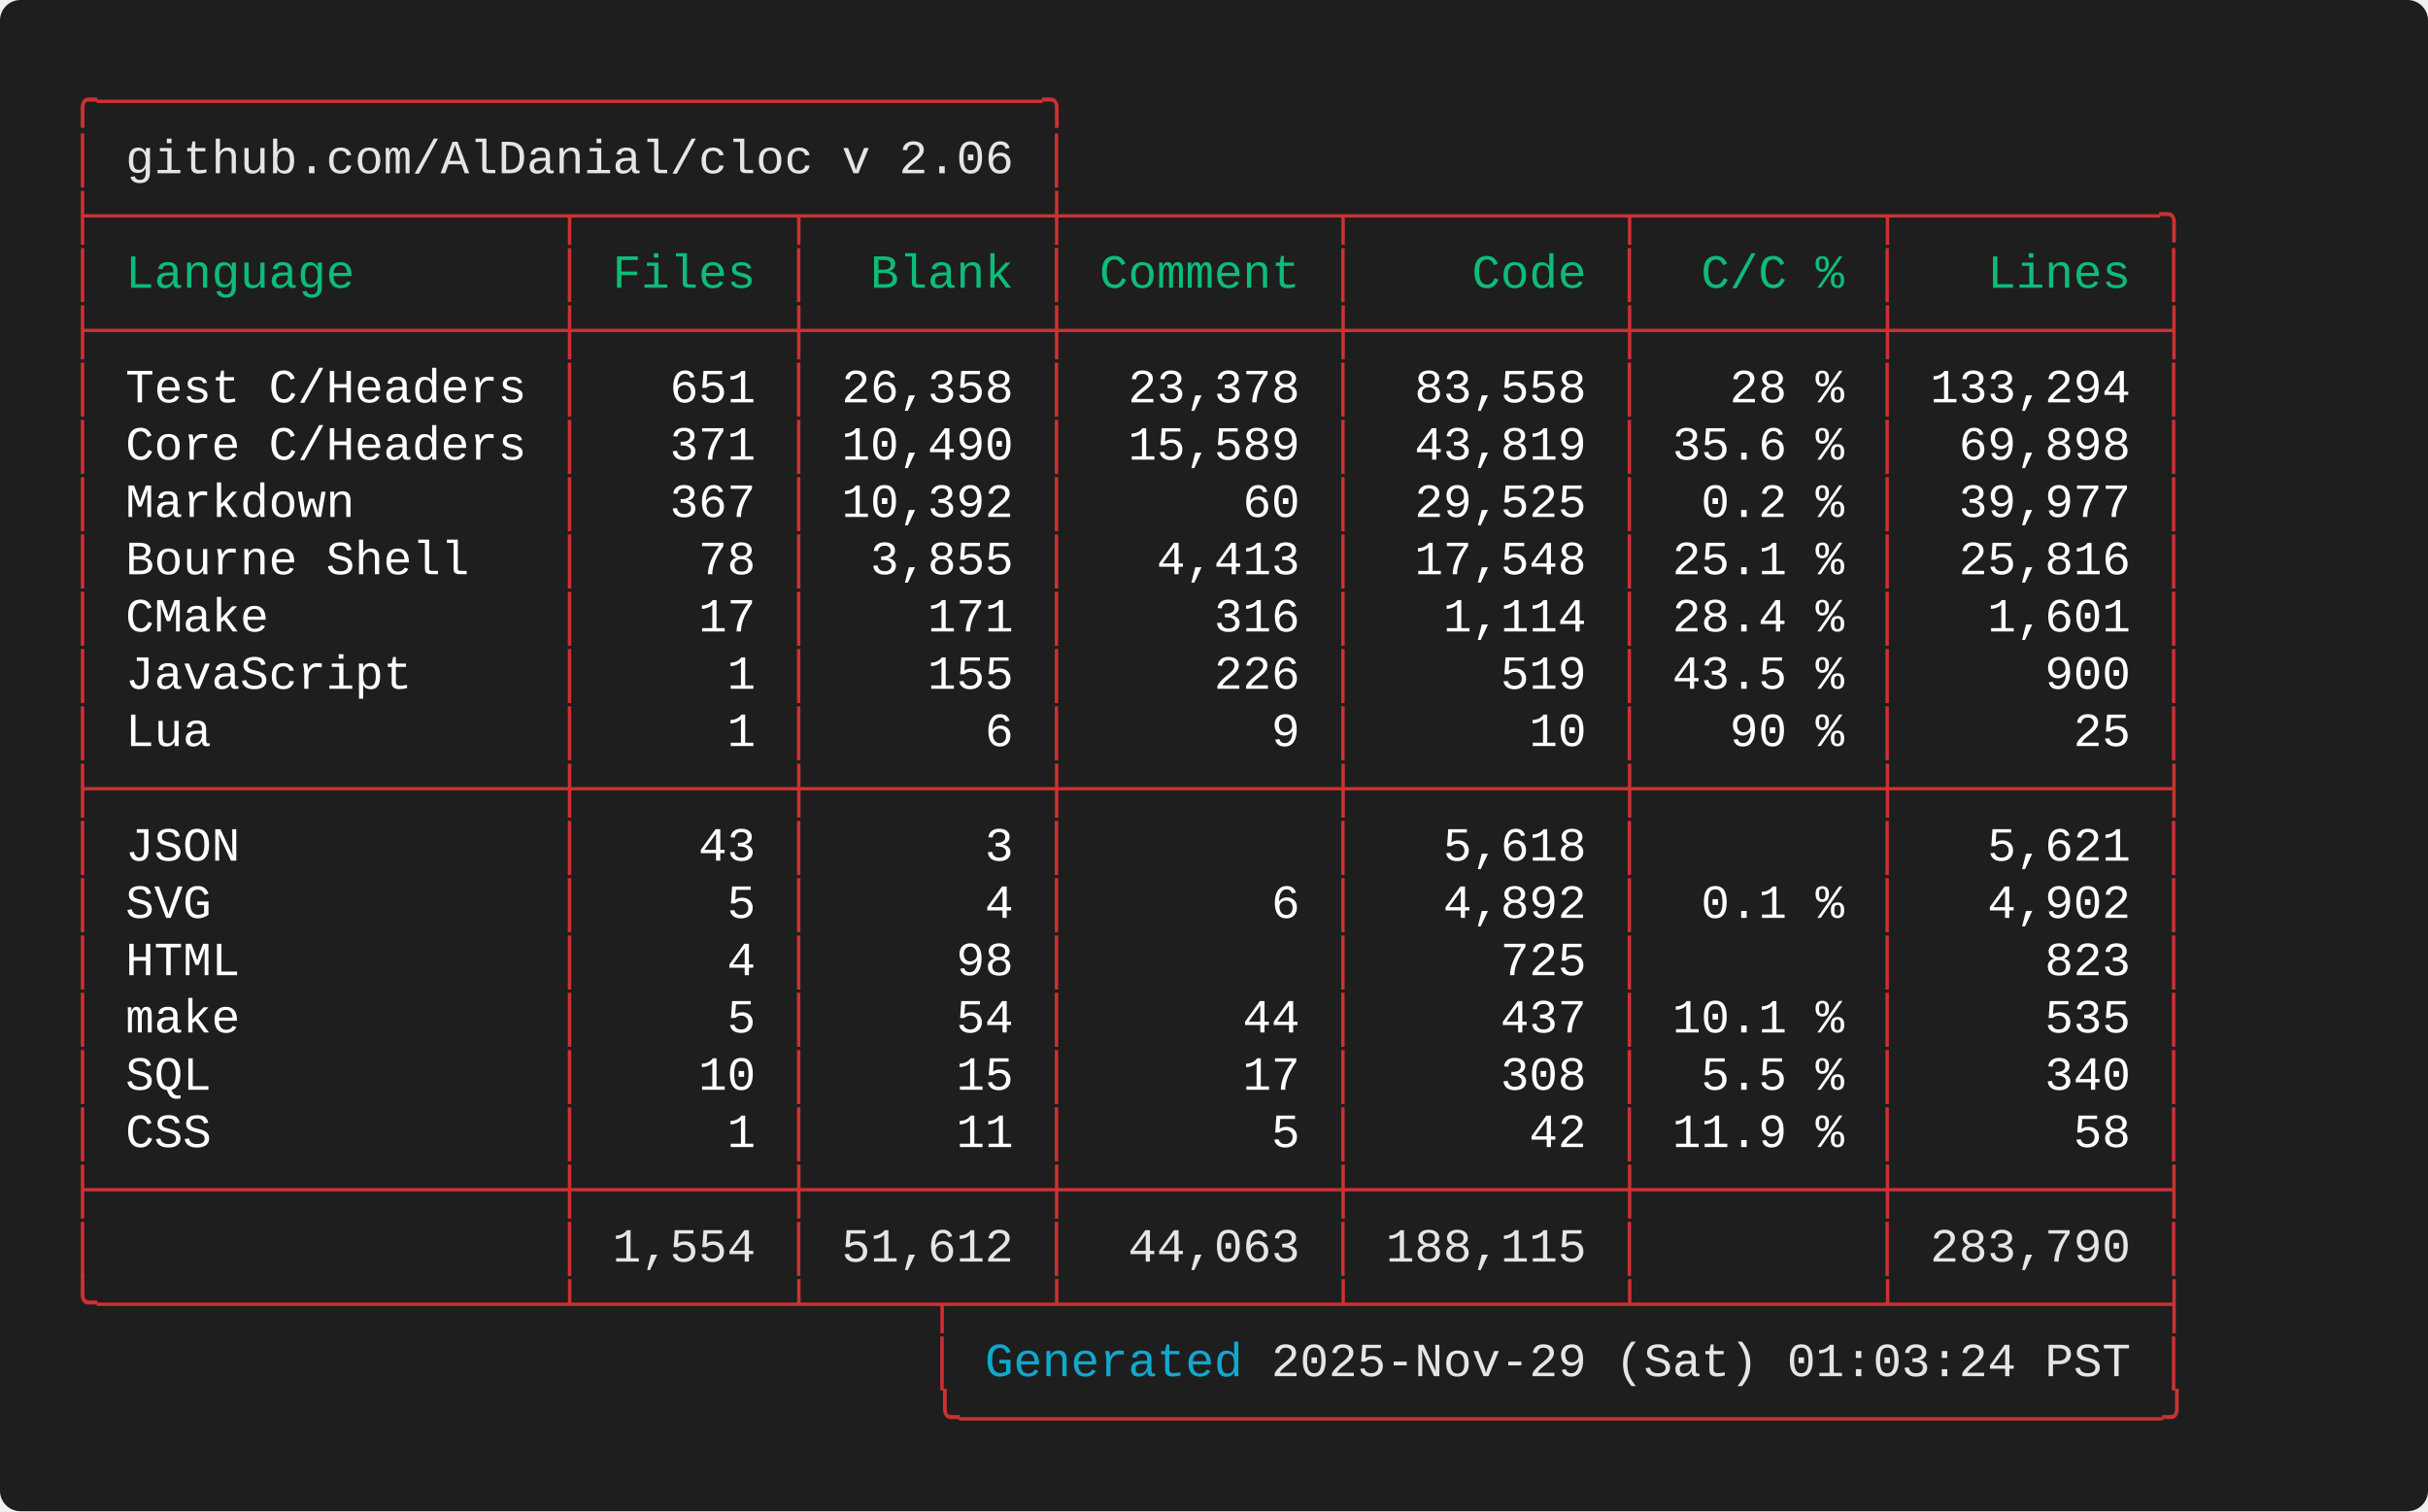
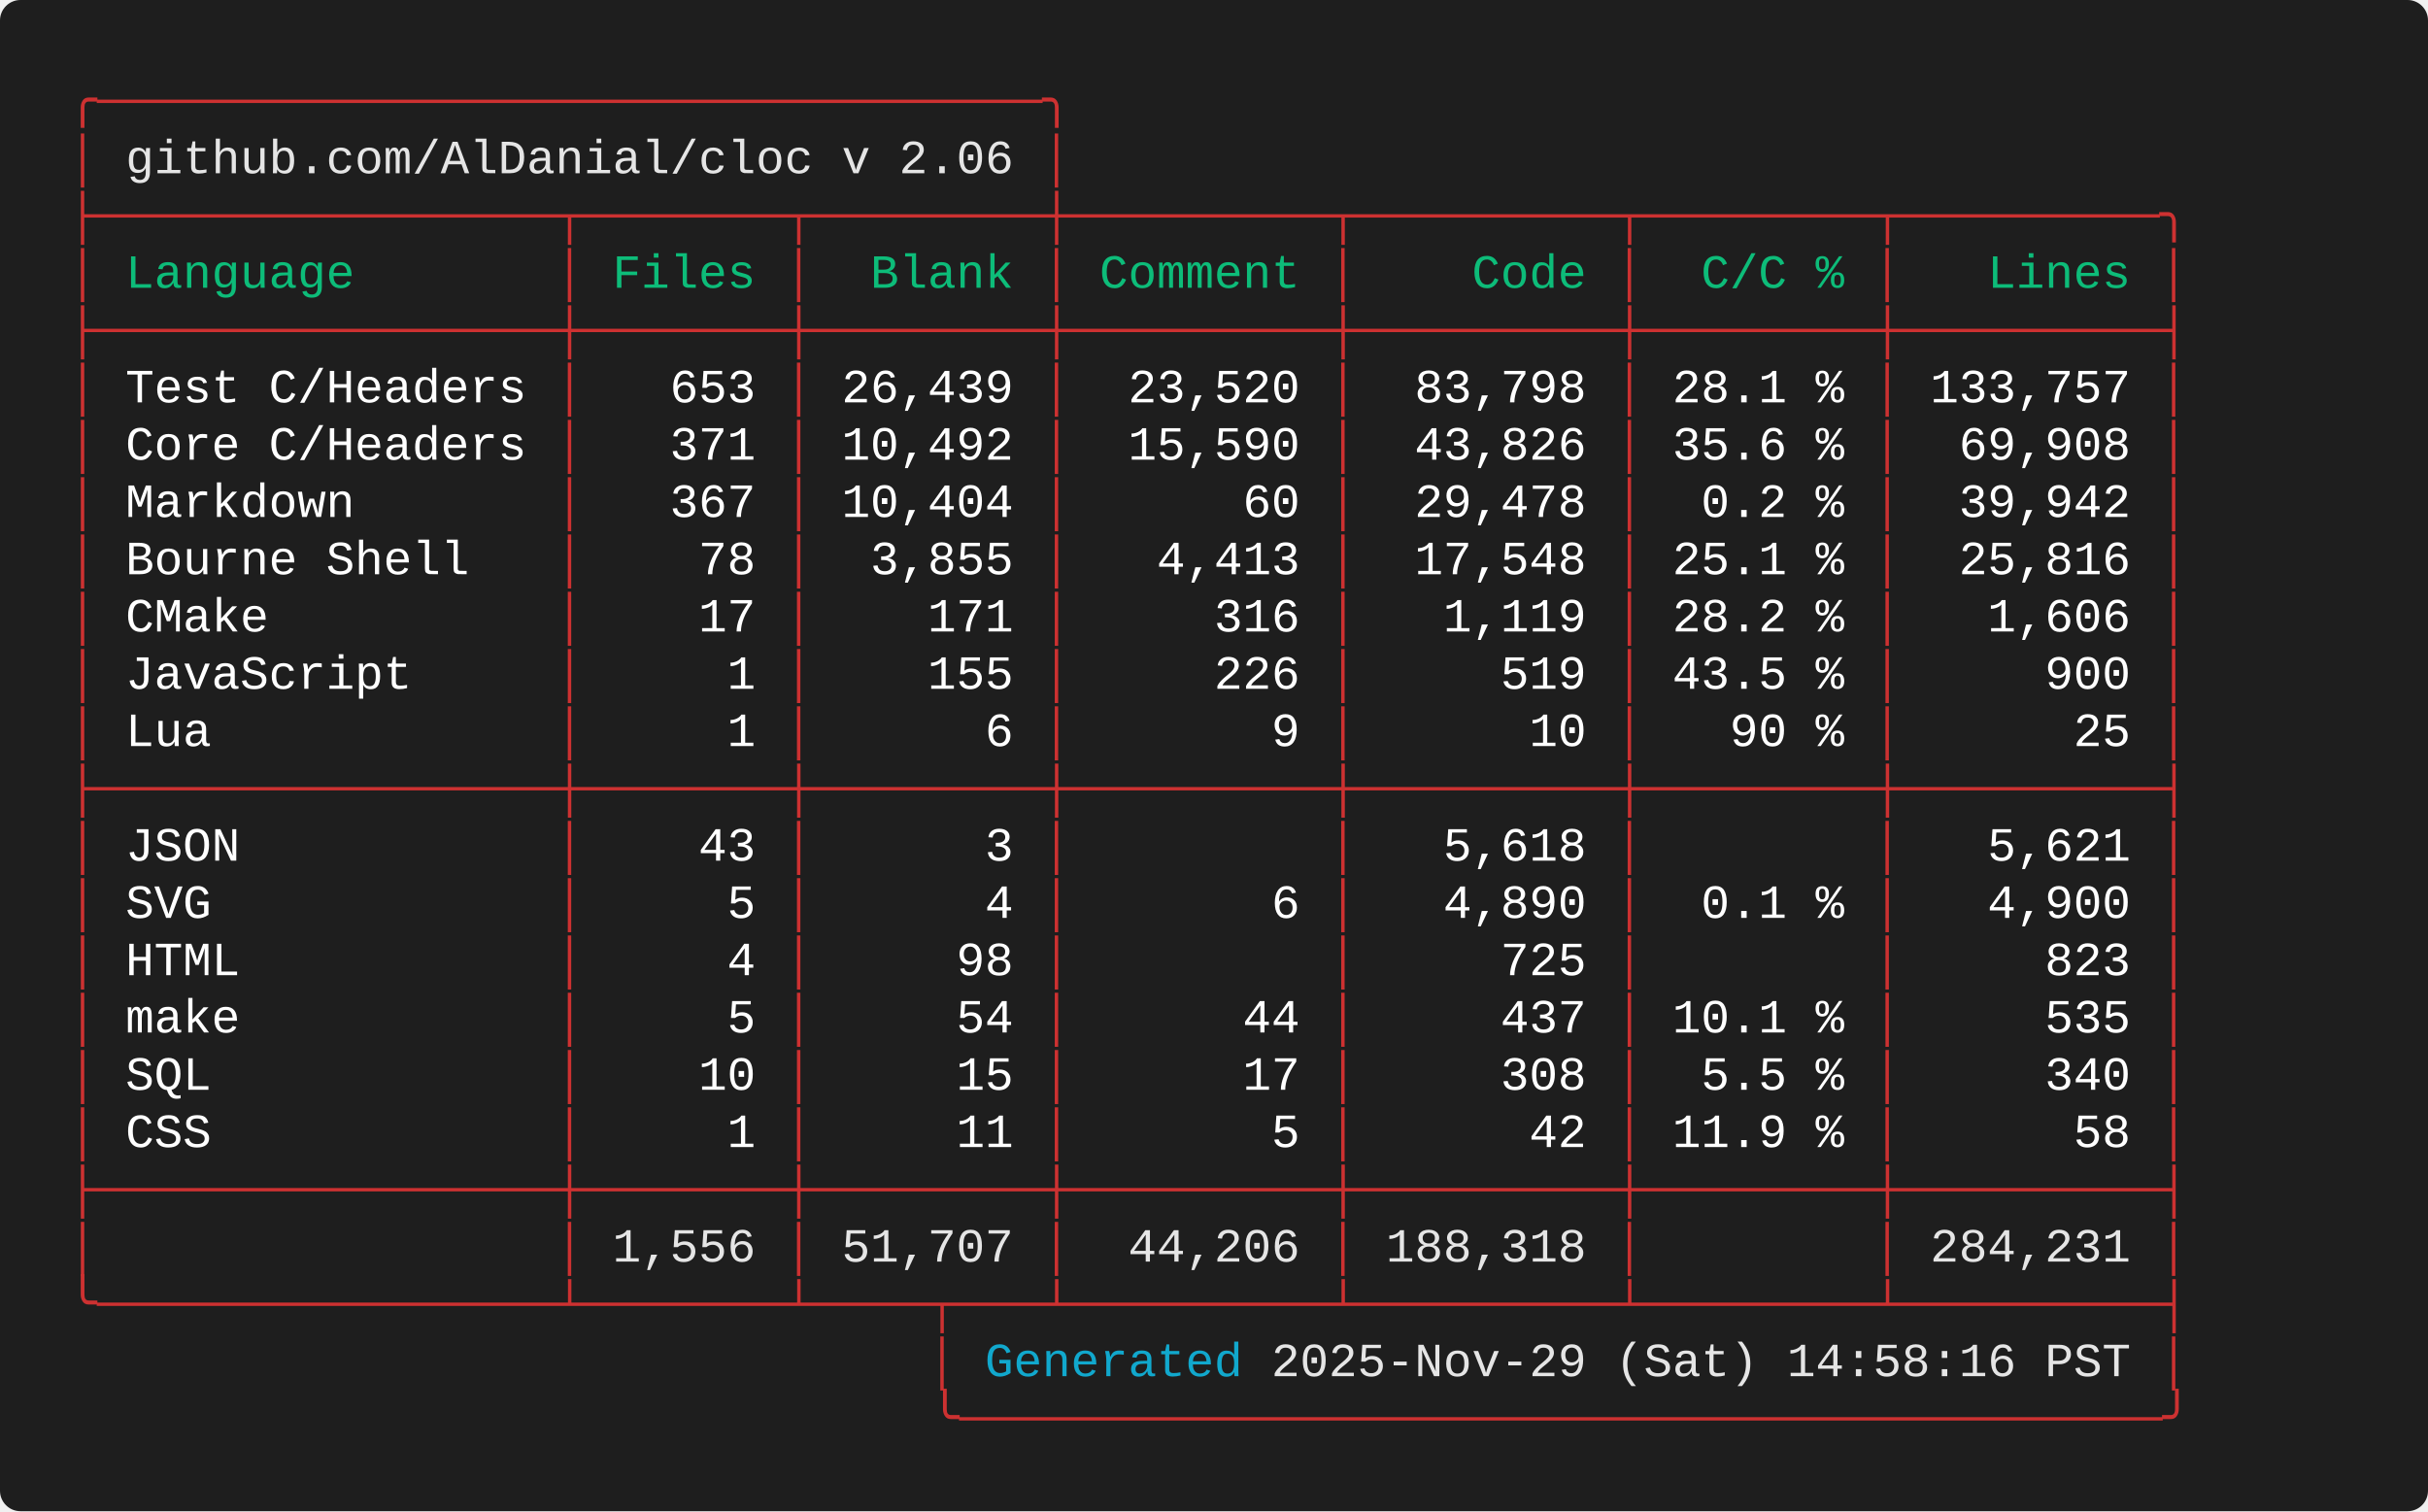
<svg xmlns="http://www.w3.org/2000/svg" width="712.00" height="443.20" viewBox="0 0 712.00 443.20">
  <defs>
    <style type="text/css">.terminal-text { font-family: 'Consolas', 'Consolas', 'Monaco', 'Courier New', monospace; }</style>
  </defs>
  <rect width="100%" height="100%" fill="#1e1e1e" rx="6" />
  <text x="20.00" y="34.00" font-size="14" class="terminal-text" xml:space="preserve" textLength="294.00" lengthAdjust="spacingAndGlyphs" fill="#cd3131">╭─────────────────────────────────╮</text>
  <text x="20.00" y="50.80" font-size="14" class="terminal-text" xml:space="preserve" textLength="16.80" lengthAdjust="spacingAndGlyphs" fill="#cd3131">│ </text>
  <text x="36.80" y="50.80" font-size="14" class="terminal-text" xml:space="preserve" textLength="260.40" lengthAdjust="spacingAndGlyphs" fill="#e5e5e5">github.com/AlDanial/cloc v 2.06</text>
  <text x="297.20" y="50.80" font-size="14" class="terminal-text" xml:space="preserve" textLength="8.40" lengthAdjust="spacingAndGlyphs" fill="#ffffff"> </text>
  <text x="305.60" y="50.80" font-size="14" class="terminal-text" xml:space="preserve" textLength="8.40" lengthAdjust="spacingAndGlyphs" fill="#cd3131">│</text>
  <text x="20.00" y="67.60" font-size="14" class="terminal-text" xml:space="preserve" textLength="621.60" lengthAdjust="spacingAndGlyphs" fill="#cd3131">├────────────────┬───────┬────────┼─────────┬─────────┬────────┬─────────╮</text>
  <text x="20.00" y="84.40" font-size="14" class="terminal-text" xml:space="preserve" textLength="8.40" lengthAdjust="spacingAndGlyphs" fill="#cd3131">│</text>
  <text x="28.40" y="84.40" font-size="14" class="terminal-text" xml:space="preserve" textLength="134.40" lengthAdjust="spacingAndGlyphs" fill="#0dbc79"> Language       </text>
  <text x="162.80" y="84.40" font-size="14" class="terminal-text" xml:space="preserve" textLength="8.40" lengthAdjust="spacingAndGlyphs" fill="#cd3131">│</text>
  <text x="171.20" y="84.40" font-size="14" class="terminal-text" xml:space="preserve" textLength="58.80" lengthAdjust="spacingAndGlyphs" fill="#0dbc79"> Files </text>
  <text x="230.00" y="84.40" font-size="14" class="terminal-text" xml:space="preserve" textLength="8.40" lengthAdjust="spacingAndGlyphs" fill="#cd3131">│</text>
  <text x="238.40" y="84.40" font-size="14" class="terminal-text" xml:space="preserve" textLength="67.20" lengthAdjust="spacingAndGlyphs" fill="#0dbc79">  Blank </text>
  <text x="305.60" y="84.40" font-size="14" class="terminal-text" xml:space="preserve" textLength="8.40" lengthAdjust="spacingAndGlyphs" fill="#cd3131">│</text>
  <text x="314.00" y="84.40" font-size="14" class="terminal-text" xml:space="preserve" textLength="75.60" lengthAdjust="spacingAndGlyphs" fill="#0dbc79"> Comment </text>
  <text x="389.60" y="84.40" font-size="14" class="terminal-text" xml:space="preserve" textLength="8.40" lengthAdjust="spacingAndGlyphs" fill="#cd3131">│</text>
  <text x="398.00" y="84.40" font-size="14" class="terminal-text" xml:space="preserve" textLength="75.60" lengthAdjust="spacingAndGlyphs" fill="#0dbc79">    Code </text>
  <text x="473.60" y="84.40" font-size="14" class="terminal-text" xml:space="preserve" textLength="8.40" lengthAdjust="spacingAndGlyphs" fill="#cd3131">│</text>
  <text x="482.00" y="84.40" font-size="14" class="terminal-text" xml:space="preserve" textLength="67.20" lengthAdjust="spacingAndGlyphs" fill="#0dbc79">  C/C % </text>
  <text x="549.20" y="84.40" font-size="14" class="terminal-text" xml:space="preserve" textLength="8.40" lengthAdjust="spacingAndGlyphs" fill="#cd3131">│</text>
  <text x="557.60" y="84.40" font-size="14" class="terminal-text" xml:space="preserve" textLength="75.60" lengthAdjust="spacingAndGlyphs" fill="#0dbc79">   Lines </text>
  <text x="633.20" y="84.40" font-size="14" class="terminal-text" xml:space="preserve" textLength="8.40" lengthAdjust="spacingAndGlyphs" fill="#cd3131">│</text>
  <text x="20.00" y="101.20" font-size="14" class="terminal-text" xml:space="preserve" textLength="621.60" lengthAdjust="spacingAndGlyphs" fill="#cd3131">├────────────────┼───────┼────────┼─────────┼─────────┼────────┼─────────┤</text>
  <text x="20.00" y="118.00" font-size="14" class="terminal-text" xml:space="preserve" textLength="8.40" lengthAdjust="spacingAndGlyphs" fill="#cd3131">│</text>
  <text x="28.40" y="118.00" font-size="14" class="terminal-text" xml:space="preserve" textLength="134.40" lengthAdjust="spacingAndGlyphs" fill="#ffffff"> Test C/Headers </text>
  <text x="162.80" y="118.00" font-size="14" class="terminal-text" xml:space="preserve" textLength="8.40" lengthAdjust="spacingAndGlyphs" fill="#cd3131">│</text>
-   <text x="171.20" y="118.00" font-size="14" class="terminal-text" xml:space="preserve" textLength="58.80" lengthAdjust="spacingAndGlyphs" fill="#ffffff">   651 </text>
+   <text x="171.20" y="118.00" font-size="14" class="terminal-text" xml:space="preserve" textLength="58.80" lengthAdjust="spacingAndGlyphs" fill="#ffffff">   653 </text>
  <text x="230.00" y="118.00" font-size="14" class="terminal-text" xml:space="preserve" textLength="8.40" lengthAdjust="spacingAndGlyphs" fill="#cd3131">│</text>
-   <text x="238.40" y="118.00" font-size="14" class="terminal-text" xml:space="preserve" textLength="67.20" lengthAdjust="spacingAndGlyphs" fill="#ffffff"> 26,358 </text>
+   <text x="238.40" y="118.00" font-size="14" class="terminal-text" xml:space="preserve" textLength="67.20" lengthAdjust="spacingAndGlyphs" fill="#ffffff"> 26,439 </text>
  <text x="305.60" y="118.00" font-size="14" class="terminal-text" xml:space="preserve" textLength="8.40" lengthAdjust="spacingAndGlyphs" fill="#cd3131">│</text>
-   <text x="314.00" y="118.00" font-size="14" class="terminal-text" xml:space="preserve" textLength="75.60" lengthAdjust="spacingAndGlyphs" fill="#ffffff">  23,378 </text>
+   <text x="314.00" y="118.00" font-size="14" class="terminal-text" xml:space="preserve" textLength="75.60" lengthAdjust="spacingAndGlyphs" fill="#ffffff">  23,520 </text>
  <text x="389.60" y="118.00" font-size="14" class="terminal-text" xml:space="preserve" textLength="8.40" lengthAdjust="spacingAndGlyphs" fill="#cd3131">│</text>
-   <text x="398.00" y="118.00" font-size="14" class="terminal-text" xml:space="preserve" textLength="75.60" lengthAdjust="spacingAndGlyphs" fill="#ffffff">  83,558 </text>
+   <text x="398.00" y="118.00" font-size="14" class="terminal-text" xml:space="preserve" textLength="75.60" lengthAdjust="spacingAndGlyphs" fill="#ffffff">  83,798 </text>
  <text x="473.60" y="118.00" font-size="14" class="terminal-text" xml:space="preserve" textLength="8.40" lengthAdjust="spacingAndGlyphs" fill="#cd3131">│</text>
-   <text x="482.00" y="118.00" font-size="14" class="terminal-text" xml:space="preserve" textLength="67.20" lengthAdjust="spacingAndGlyphs" fill="#ffffff">   28 % </text>
+   <text x="482.00" y="118.00" font-size="14" class="terminal-text" xml:space="preserve" textLength="67.20" lengthAdjust="spacingAndGlyphs" fill="#ffffff"> 28.1 % </text>
  <text x="549.20" y="118.00" font-size="14" class="terminal-text" xml:space="preserve" textLength="8.40" lengthAdjust="spacingAndGlyphs" fill="#cd3131">│</text>
-   <text x="557.60" y="118.00" font-size="14" class="terminal-text" xml:space="preserve" textLength="75.60" lengthAdjust="spacingAndGlyphs" fill="#ffffff"> 133,294 </text>
+   <text x="557.60" y="118.00" font-size="14" class="terminal-text" xml:space="preserve" textLength="75.60" lengthAdjust="spacingAndGlyphs" fill="#ffffff"> 133,757 </text>
  <text x="633.20" y="118.00" font-size="14" class="terminal-text" xml:space="preserve" textLength="8.40" lengthAdjust="spacingAndGlyphs" fill="#cd3131">│</text>
  <text x="20.00" y="134.80" font-size="14" class="terminal-text" xml:space="preserve" textLength="8.40" lengthAdjust="spacingAndGlyphs" fill="#cd3131">│</text>
  <text x="28.40" y="134.80" font-size="14" class="terminal-text" xml:space="preserve" textLength="134.40" lengthAdjust="spacingAndGlyphs" fill="#ffffff"> Core C/Headers </text>
  <text x="162.80" y="134.80" font-size="14" class="terminal-text" xml:space="preserve" textLength="8.40" lengthAdjust="spacingAndGlyphs" fill="#cd3131">│</text>
  <text x="171.20" y="134.80" font-size="14" class="terminal-text" xml:space="preserve" textLength="58.80" lengthAdjust="spacingAndGlyphs" fill="#ffffff">   371 </text>
  <text x="230.00" y="134.80" font-size="14" class="terminal-text" xml:space="preserve" textLength="8.40" lengthAdjust="spacingAndGlyphs" fill="#cd3131">│</text>
-   <text x="238.40" y="134.80" font-size="14" class="terminal-text" xml:space="preserve" textLength="67.20" lengthAdjust="spacingAndGlyphs" fill="#ffffff"> 10,490 </text>
+   <text x="238.40" y="134.80" font-size="14" class="terminal-text" xml:space="preserve" textLength="67.20" lengthAdjust="spacingAndGlyphs" fill="#ffffff"> 10,492 </text>
  <text x="305.60" y="134.80" font-size="14" class="terminal-text" xml:space="preserve" textLength="8.40" lengthAdjust="spacingAndGlyphs" fill="#cd3131">│</text>
-   <text x="314.00" y="134.80" font-size="14" class="terminal-text" xml:space="preserve" textLength="75.60" lengthAdjust="spacingAndGlyphs" fill="#ffffff">  15,589 </text>
+   <text x="314.00" y="134.80" font-size="14" class="terminal-text" xml:space="preserve" textLength="75.60" lengthAdjust="spacingAndGlyphs" fill="#ffffff">  15,590 </text>
  <text x="389.60" y="134.80" font-size="14" class="terminal-text" xml:space="preserve" textLength="8.40" lengthAdjust="spacingAndGlyphs" fill="#cd3131">│</text>
-   <text x="398.00" y="134.80" font-size="14" class="terminal-text" xml:space="preserve" textLength="75.60" lengthAdjust="spacingAndGlyphs" fill="#ffffff">  43,819 </text>
+   <text x="398.00" y="134.80" font-size="14" class="terminal-text" xml:space="preserve" textLength="75.60" lengthAdjust="spacingAndGlyphs" fill="#ffffff">  43,826 </text>
  <text x="473.60" y="134.80" font-size="14" class="terminal-text" xml:space="preserve" textLength="8.40" lengthAdjust="spacingAndGlyphs" fill="#cd3131">│</text>
  <text x="482.00" y="134.80" font-size="14" class="terminal-text" xml:space="preserve" textLength="67.20" lengthAdjust="spacingAndGlyphs" fill="#ffffff"> 35.6 % </text>
  <text x="549.20" y="134.80" font-size="14" class="terminal-text" xml:space="preserve" textLength="8.40" lengthAdjust="spacingAndGlyphs" fill="#cd3131">│</text>
-   <text x="557.60" y="134.80" font-size="14" class="terminal-text" xml:space="preserve" textLength="75.60" lengthAdjust="spacingAndGlyphs" fill="#ffffff">  69,898 </text>
+   <text x="557.60" y="134.80" font-size="14" class="terminal-text" xml:space="preserve" textLength="75.60" lengthAdjust="spacingAndGlyphs" fill="#ffffff">  69,908 </text>
  <text x="633.20" y="134.80" font-size="14" class="terminal-text" xml:space="preserve" textLength="8.40" lengthAdjust="spacingAndGlyphs" fill="#cd3131">│</text>
  <text x="20.00" y="151.60" font-size="14" class="terminal-text" xml:space="preserve" textLength="8.40" lengthAdjust="spacingAndGlyphs" fill="#cd3131">│</text>
  <text x="28.40" y="151.60" font-size="14" class="terminal-text" xml:space="preserve" textLength="134.40" lengthAdjust="spacingAndGlyphs" fill="#ffffff"> Markdown       </text>
  <text x="162.80" y="151.60" font-size="14" class="terminal-text" xml:space="preserve" textLength="8.40" lengthAdjust="spacingAndGlyphs" fill="#cd3131">│</text>
  <text x="171.20" y="151.60" font-size="14" class="terminal-text" xml:space="preserve" textLength="58.80" lengthAdjust="spacingAndGlyphs" fill="#ffffff">   367 </text>
  <text x="230.00" y="151.60" font-size="14" class="terminal-text" xml:space="preserve" textLength="8.40" lengthAdjust="spacingAndGlyphs" fill="#cd3131">│</text>
-   <text x="238.40" y="151.60" font-size="14" class="terminal-text" xml:space="preserve" textLength="67.20" lengthAdjust="spacingAndGlyphs" fill="#ffffff"> 10,392 </text>
+   <text x="238.40" y="151.60" font-size="14" class="terminal-text" xml:space="preserve" textLength="67.20" lengthAdjust="spacingAndGlyphs" fill="#ffffff"> 10,404 </text>
  <text x="305.60" y="151.60" font-size="14" class="terminal-text" xml:space="preserve" textLength="8.40" lengthAdjust="spacingAndGlyphs" fill="#cd3131">│</text>
  <text x="314.00" y="151.60" font-size="14" class="terminal-text" xml:space="preserve" textLength="75.60" lengthAdjust="spacingAndGlyphs" fill="#ffffff">      60 </text>
  <text x="389.60" y="151.60" font-size="14" class="terminal-text" xml:space="preserve" textLength="8.40" lengthAdjust="spacingAndGlyphs" fill="#cd3131">│</text>
-   <text x="398.00" y="151.60" font-size="14" class="terminal-text" xml:space="preserve" textLength="75.60" lengthAdjust="spacingAndGlyphs" fill="#ffffff">  29,525 </text>
+   <text x="398.00" y="151.60" font-size="14" class="terminal-text" xml:space="preserve" textLength="75.60" lengthAdjust="spacingAndGlyphs" fill="#ffffff">  29,478 </text>
  <text x="473.60" y="151.60" font-size="14" class="terminal-text" xml:space="preserve" textLength="8.40" lengthAdjust="spacingAndGlyphs" fill="#cd3131">│</text>
  <text x="482.00" y="151.60" font-size="14" class="terminal-text" xml:space="preserve" textLength="67.20" lengthAdjust="spacingAndGlyphs" fill="#ffffff">  0.2 % </text>
  <text x="549.20" y="151.60" font-size="14" class="terminal-text" xml:space="preserve" textLength="8.40" lengthAdjust="spacingAndGlyphs" fill="#cd3131">│</text>
-   <text x="557.60" y="151.60" font-size="14" class="terminal-text" xml:space="preserve" textLength="75.60" lengthAdjust="spacingAndGlyphs" fill="#ffffff">  39,977 </text>
+   <text x="557.60" y="151.60" font-size="14" class="terminal-text" xml:space="preserve" textLength="75.60" lengthAdjust="spacingAndGlyphs" fill="#ffffff">  39,942 </text>
  <text x="633.20" y="151.60" font-size="14" class="terminal-text" xml:space="preserve" textLength="8.40" lengthAdjust="spacingAndGlyphs" fill="#cd3131">│</text>
  <text x="20.00" y="168.40" font-size="14" class="terminal-text" xml:space="preserve" textLength="8.40" lengthAdjust="spacingAndGlyphs" fill="#cd3131">│</text>
  <text x="28.40" y="168.40" font-size="14" class="terminal-text" xml:space="preserve" textLength="134.40" lengthAdjust="spacingAndGlyphs" fill="#ffffff"> Bourne Shell   </text>
  <text x="162.80" y="168.40" font-size="14" class="terminal-text" xml:space="preserve" textLength="8.40" lengthAdjust="spacingAndGlyphs" fill="#cd3131">│</text>
  <text x="171.20" y="168.40" font-size="14" class="terminal-text" xml:space="preserve" textLength="58.80" lengthAdjust="spacingAndGlyphs" fill="#ffffff">    78 </text>
  <text x="230.00" y="168.40" font-size="14" class="terminal-text" xml:space="preserve" textLength="8.40" lengthAdjust="spacingAndGlyphs" fill="#cd3131">│</text>
  <text x="238.40" y="168.40" font-size="14" class="terminal-text" xml:space="preserve" textLength="67.20" lengthAdjust="spacingAndGlyphs" fill="#ffffff">  3,855 </text>
  <text x="305.60" y="168.40" font-size="14" class="terminal-text" xml:space="preserve" textLength="8.40" lengthAdjust="spacingAndGlyphs" fill="#cd3131">│</text>
  <text x="314.00" y="168.40" font-size="14" class="terminal-text" xml:space="preserve" textLength="75.60" lengthAdjust="spacingAndGlyphs" fill="#ffffff">   4,413 </text>
  <text x="389.60" y="168.40" font-size="14" class="terminal-text" xml:space="preserve" textLength="8.40" lengthAdjust="spacingAndGlyphs" fill="#cd3131">│</text>
  <text x="398.00" y="168.40" font-size="14" class="terminal-text" xml:space="preserve" textLength="75.60" lengthAdjust="spacingAndGlyphs" fill="#ffffff">  17,548 </text>
  <text x="473.60" y="168.40" font-size="14" class="terminal-text" xml:space="preserve" textLength="8.40" lengthAdjust="spacingAndGlyphs" fill="#cd3131">│</text>
  <text x="482.00" y="168.40" font-size="14" class="terminal-text" xml:space="preserve" textLength="67.20" lengthAdjust="spacingAndGlyphs" fill="#ffffff"> 25.1 % </text>
  <text x="549.20" y="168.40" font-size="14" class="terminal-text" xml:space="preserve" textLength="8.40" lengthAdjust="spacingAndGlyphs" fill="#cd3131">│</text>
  <text x="557.60" y="168.40" font-size="14" class="terminal-text" xml:space="preserve" textLength="75.60" lengthAdjust="spacingAndGlyphs" fill="#ffffff">  25,816 </text>
  <text x="633.20" y="168.40" font-size="14" class="terminal-text" xml:space="preserve" textLength="8.40" lengthAdjust="spacingAndGlyphs" fill="#cd3131">│</text>
  <text x="20.00" y="185.20" font-size="14" class="terminal-text" xml:space="preserve" textLength="8.40" lengthAdjust="spacingAndGlyphs" fill="#cd3131">│</text>
  <text x="28.40" y="185.20" font-size="14" class="terminal-text" xml:space="preserve" textLength="134.40" lengthAdjust="spacingAndGlyphs" fill="#ffffff"> CMake          </text>
  <text x="162.80" y="185.20" font-size="14" class="terminal-text" xml:space="preserve" textLength="8.40" lengthAdjust="spacingAndGlyphs" fill="#cd3131">│</text>
  <text x="171.20" y="185.20" font-size="14" class="terminal-text" xml:space="preserve" textLength="58.80" lengthAdjust="spacingAndGlyphs" fill="#ffffff">    17 </text>
  <text x="230.00" y="185.20" font-size="14" class="terminal-text" xml:space="preserve" textLength="8.40" lengthAdjust="spacingAndGlyphs" fill="#cd3131">│</text>
  <text x="238.40" y="185.20" font-size="14" class="terminal-text" xml:space="preserve" textLength="67.20" lengthAdjust="spacingAndGlyphs" fill="#ffffff">    171 </text>
  <text x="305.60" y="185.20" font-size="14" class="terminal-text" xml:space="preserve" textLength="8.40" lengthAdjust="spacingAndGlyphs" fill="#cd3131">│</text>
  <text x="314.00" y="185.20" font-size="14" class="terminal-text" xml:space="preserve" textLength="75.60" lengthAdjust="spacingAndGlyphs" fill="#ffffff">     316 </text>
  <text x="389.60" y="185.20" font-size="14" class="terminal-text" xml:space="preserve" textLength="8.40" lengthAdjust="spacingAndGlyphs" fill="#cd3131">│</text>
-   <text x="398.00" y="185.20" font-size="14" class="terminal-text" xml:space="preserve" textLength="75.60" lengthAdjust="spacingAndGlyphs" fill="#ffffff">   1,114 </text>
+   <text x="398.00" y="185.20" font-size="14" class="terminal-text" xml:space="preserve" textLength="75.60" lengthAdjust="spacingAndGlyphs" fill="#ffffff">   1,119 </text>
  <text x="473.60" y="185.20" font-size="14" class="terminal-text" xml:space="preserve" textLength="8.40" lengthAdjust="spacingAndGlyphs" fill="#cd3131">│</text>
-   <text x="482.00" y="185.20" font-size="14" class="terminal-text" xml:space="preserve" textLength="67.20" lengthAdjust="spacingAndGlyphs" fill="#ffffff"> 28.4 % </text>
+   <text x="482.00" y="185.20" font-size="14" class="terminal-text" xml:space="preserve" textLength="67.20" lengthAdjust="spacingAndGlyphs" fill="#ffffff"> 28.2 % </text>
  <text x="549.20" y="185.20" font-size="14" class="terminal-text" xml:space="preserve" textLength="8.40" lengthAdjust="spacingAndGlyphs" fill="#cd3131">│</text>
-   <text x="557.60" y="185.20" font-size="14" class="terminal-text" xml:space="preserve" textLength="75.60" lengthAdjust="spacingAndGlyphs" fill="#ffffff">   1,601 </text>
+   <text x="557.60" y="185.20" font-size="14" class="terminal-text" xml:space="preserve" textLength="75.60" lengthAdjust="spacingAndGlyphs" fill="#ffffff">   1,606 </text>
  <text x="633.20" y="185.20" font-size="14" class="terminal-text" xml:space="preserve" textLength="8.40" lengthAdjust="spacingAndGlyphs" fill="#cd3131">│</text>
  <text x="20.00" y="202.00" font-size="14" class="terminal-text" xml:space="preserve" textLength="8.40" lengthAdjust="spacingAndGlyphs" fill="#cd3131">│</text>
  <text x="28.40" y="202.00" font-size="14" class="terminal-text" xml:space="preserve" textLength="134.40" lengthAdjust="spacingAndGlyphs" fill="#ffffff"> JavaScript     </text>
  <text x="162.80" y="202.00" font-size="14" class="terminal-text" xml:space="preserve" textLength="8.40" lengthAdjust="spacingAndGlyphs" fill="#cd3131">│</text>
  <text x="171.20" y="202.00" font-size="14" class="terminal-text" xml:space="preserve" textLength="58.80" lengthAdjust="spacingAndGlyphs" fill="#ffffff">     1 </text>
  <text x="230.00" y="202.00" font-size="14" class="terminal-text" xml:space="preserve" textLength="8.40" lengthAdjust="spacingAndGlyphs" fill="#cd3131">│</text>
  <text x="238.40" y="202.00" font-size="14" class="terminal-text" xml:space="preserve" textLength="67.20" lengthAdjust="spacingAndGlyphs" fill="#ffffff">    155 </text>
  <text x="305.60" y="202.00" font-size="14" class="terminal-text" xml:space="preserve" textLength="8.40" lengthAdjust="spacingAndGlyphs" fill="#cd3131">│</text>
  <text x="314.00" y="202.00" font-size="14" class="terminal-text" xml:space="preserve" textLength="75.60" lengthAdjust="spacingAndGlyphs" fill="#ffffff">     226 </text>
  <text x="389.60" y="202.00" font-size="14" class="terminal-text" xml:space="preserve" textLength="8.40" lengthAdjust="spacingAndGlyphs" fill="#cd3131">│</text>
  <text x="398.00" y="202.00" font-size="14" class="terminal-text" xml:space="preserve" textLength="75.60" lengthAdjust="spacingAndGlyphs" fill="#ffffff">     519 </text>
  <text x="473.60" y="202.00" font-size="14" class="terminal-text" xml:space="preserve" textLength="8.40" lengthAdjust="spacingAndGlyphs" fill="#cd3131">│</text>
  <text x="482.00" y="202.00" font-size="14" class="terminal-text" xml:space="preserve" textLength="67.20" lengthAdjust="spacingAndGlyphs" fill="#ffffff"> 43.5 % </text>
  <text x="549.20" y="202.00" font-size="14" class="terminal-text" xml:space="preserve" textLength="8.40" lengthAdjust="spacingAndGlyphs" fill="#cd3131">│</text>
  <text x="557.60" y="202.00" font-size="14" class="terminal-text" xml:space="preserve" textLength="75.60" lengthAdjust="spacingAndGlyphs" fill="#ffffff">     900 </text>
  <text x="633.20" y="202.00" font-size="14" class="terminal-text" xml:space="preserve" textLength="8.40" lengthAdjust="spacingAndGlyphs" fill="#cd3131">│</text>
  <text x="20.00" y="218.80" font-size="14" class="terminal-text" xml:space="preserve" textLength="8.40" lengthAdjust="spacingAndGlyphs" fill="#cd3131">│</text>
  <text x="28.40" y="218.80" font-size="14" class="terminal-text" xml:space="preserve" textLength="134.40" lengthAdjust="spacingAndGlyphs" fill="#ffffff"> Lua            </text>
  <text x="162.80" y="218.80" font-size="14" class="terminal-text" xml:space="preserve" textLength="8.40" lengthAdjust="spacingAndGlyphs" fill="#cd3131">│</text>
  <text x="171.20" y="218.80" font-size="14" class="terminal-text" xml:space="preserve" textLength="58.80" lengthAdjust="spacingAndGlyphs" fill="#ffffff">     1 </text>
  <text x="230.00" y="218.80" font-size="14" class="terminal-text" xml:space="preserve" textLength="8.40" lengthAdjust="spacingAndGlyphs" fill="#cd3131">│</text>
  <text x="238.40" y="218.80" font-size="14" class="terminal-text" xml:space="preserve" textLength="67.20" lengthAdjust="spacingAndGlyphs" fill="#ffffff">      6 </text>
  <text x="305.60" y="218.80" font-size="14" class="terminal-text" xml:space="preserve" textLength="8.40" lengthAdjust="spacingAndGlyphs" fill="#cd3131">│</text>
  <text x="314.00" y="218.80" font-size="14" class="terminal-text" xml:space="preserve" textLength="75.60" lengthAdjust="spacingAndGlyphs" fill="#ffffff">       9 </text>
  <text x="389.60" y="218.80" font-size="14" class="terminal-text" xml:space="preserve" textLength="8.40" lengthAdjust="spacingAndGlyphs" fill="#cd3131">│</text>
  <text x="398.00" y="218.80" font-size="14" class="terminal-text" xml:space="preserve" textLength="75.60" lengthAdjust="spacingAndGlyphs" fill="#ffffff">      10 </text>
  <text x="473.60" y="218.80" font-size="14" class="terminal-text" xml:space="preserve" textLength="8.40" lengthAdjust="spacingAndGlyphs" fill="#cd3131">│</text>
  <text x="482.00" y="218.80" font-size="14" class="terminal-text" xml:space="preserve" textLength="67.20" lengthAdjust="spacingAndGlyphs" fill="#ffffff">   90 % </text>
  <text x="549.20" y="218.80" font-size="14" class="terminal-text" xml:space="preserve" textLength="8.40" lengthAdjust="spacingAndGlyphs" fill="#cd3131">│</text>
  <text x="557.60" y="218.80" font-size="14" class="terminal-text" xml:space="preserve" textLength="75.60" lengthAdjust="spacingAndGlyphs" fill="#ffffff">      25 </text>
  <text x="633.20" y="218.80" font-size="14" class="terminal-text" xml:space="preserve" textLength="8.40" lengthAdjust="spacingAndGlyphs" fill="#cd3131">│</text>
  <text x="20.00" y="235.60" font-size="14" class="terminal-text" xml:space="preserve" textLength="621.60" lengthAdjust="spacingAndGlyphs" fill="#cd3131">├────────────────┼───────┼────────┼─────────┼─────────┼────────┼─────────┤</text>
  <text x="20.00" y="252.40" font-size="14" class="terminal-text" xml:space="preserve" textLength="8.40" lengthAdjust="spacingAndGlyphs" fill="#cd3131">│</text>
  <text x="28.40" y="252.40" font-size="14" class="terminal-text" xml:space="preserve" textLength="134.40" lengthAdjust="spacingAndGlyphs" fill="#ffffff"> JSON           </text>
  <text x="162.80" y="252.40" font-size="14" class="terminal-text" xml:space="preserve" textLength="8.40" lengthAdjust="spacingAndGlyphs" fill="#cd3131">│</text>
  <text x="171.20" y="252.40" font-size="14" class="terminal-text" xml:space="preserve" textLength="58.80" lengthAdjust="spacingAndGlyphs" fill="#ffffff">    43 </text>
  <text x="230.00" y="252.40" font-size="14" class="terminal-text" xml:space="preserve" textLength="8.40" lengthAdjust="spacingAndGlyphs" fill="#cd3131">│</text>
  <text x="238.40" y="252.40" font-size="14" class="terminal-text" xml:space="preserve" textLength="67.20" lengthAdjust="spacingAndGlyphs" fill="#ffffff">      3 </text>
  <text x="305.60" y="252.40" font-size="14" class="terminal-text" xml:space="preserve" textLength="8.40" lengthAdjust="spacingAndGlyphs" fill="#cd3131">│</text>
  <text x="314.00" y="252.40" font-size="14" class="terminal-text" xml:space="preserve" textLength="75.60" lengthAdjust="spacingAndGlyphs" fill="#ffffff">         </text>
  <text x="389.60" y="252.40" font-size="14" class="terminal-text" xml:space="preserve" textLength="8.40" lengthAdjust="spacingAndGlyphs" fill="#cd3131">│</text>
  <text x="398.00" y="252.40" font-size="14" class="terminal-text" xml:space="preserve" textLength="75.60" lengthAdjust="spacingAndGlyphs" fill="#ffffff">   5,618 </text>
  <text x="473.60" y="252.40" font-size="14" class="terminal-text" xml:space="preserve" textLength="8.40" lengthAdjust="spacingAndGlyphs" fill="#cd3131">│</text>
  <text x="482.00" y="252.40" font-size="14" class="terminal-text" xml:space="preserve" textLength="67.20" lengthAdjust="spacingAndGlyphs" fill="#ffffff">        </text>
  <text x="549.20" y="252.40" font-size="14" class="terminal-text" xml:space="preserve" textLength="8.40" lengthAdjust="spacingAndGlyphs" fill="#cd3131">│</text>
  <text x="557.60" y="252.40" font-size="14" class="terminal-text" xml:space="preserve" textLength="75.60" lengthAdjust="spacingAndGlyphs" fill="#ffffff">   5,621 </text>
  <text x="633.20" y="252.40" font-size="14" class="terminal-text" xml:space="preserve" textLength="8.40" lengthAdjust="spacingAndGlyphs" fill="#cd3131">│</text>
  <text x="20.00" y="269.20" font-size="14" class="terminal-text" xml:space="preserve" textLength="8.40" lengthAdjust="spacingAndGlyphs" fill="#cd3131">│</text>
  <text x="28.40" y="269.20" font-size="14" class="terminal-text" xml:space="preserve" textLength="134.40" lengthAdjust="spacingAndGlyphs" fill="#ffffff"> SVG            </text>
  <text x="162.80" y="269.20" font-size="14" class="terminal-text" xml:space="preserve" textLength="8.40" lengthAdjust="spacingAndGlyphs" fill="#cd3131">│</text>
  <text x="171.20" y="269.20" font-size="14" class="terminal-text" xml:space="preserve" textLength="58.80" lengthAdjust="spacingAndGlyphs" fill="#ffffff">     5 </text>
  <text x="230.00" y="269.20" font-size="14" class="terminal-text" xml:space="preserve" textLength="8.40" lengthAdjust="spacingAndGlyphs" fill="#cd3131">│</text>
  <text x="238.40" y="269.20" font-size="14" class="terminal-text" xml:space="preserve" textLength="67.20" lengthAdjust="spacingAndGlyphs" fill="#ffffff">      4 </text>
  <text x="305.60" y="269.20" font-size="14" class="terminal-text" xml:space="preserve" textLength="8.40" lengthAdjust="spacingAndGlyphs" fill="#cd3131">│</text>
  <text x="314.00" y="269.20" font-size="14" class="terminal-text" xml:space="preserve" textLength="75.60" lengthAdjust="spacingAndGlyphs" fill="#ffffff">       6 </text>
  <text x="389.60" y="269.20" font-size="14" class="terminal-text" xml:space="preserve" textLength="8.40" lengthAdjust="spacingAndGlyphs" fill="#cd3131">│</text>
-   <text x="398.00" y="269.20" font-size="14" class="terminal-text" xml:space="preserve" textLength="75.60" lengthAdjust="spacingAndGlyphs" fill="#ffffff">   4,892 </text>
+   <text x="398.00" y="269.20" font-size="14" class="terminal-text" xml:space="preserve" textLength="75.60" lengthAdjust="spacingAndGlyphs" fill="#ffffff">   4,890 </text>
  <text x="473.60" y="269.20" font-size="14" class="terminal-text" xml:space="preserve" textLength="8.40" lengthAdjust="spacingAndGlyphs" fill="#cd3131">│</text>
  <text x="482.00" y="269.20" font-size="14" class="terminal-text" xml:space="preserve" textLength="67.20" lengthAdjust="spacingAndGlyphs" fill="#ffffff">  0.1 % </text>
  <text x="549.20" y="269.20" font-size="14" class="terminal-text" xml:space="preserve" textLength="8.40" lengthAdjust="spacingAndGlyphs" fill="#cd3131">│</text>
-   <text x="557.60" y="269.20" font-size="14" class="terminal-text" xml:space="preserve" textLength="75.60" lengthAdjust="spacingAndGlyphs" fill="#ffffff">   4,902 </text>
+   <text x="557.60" y="269.20" font-size="14" class="terminal-text" xml:space="preserve" textLength="75.60" lengthAdjust="spacingAndGlyphs" fill="#ffffff">   4,900 </text>
  <text x="633.20" y="269.20" font-size="14" class="terminal-text" xml:space="preserve" textLength="8.40" lengthAdjust="spacingAndGlyphs" fill="#cd3131">│</text>
  <text x="20.00" y="286.00" font-size="14" class="terminal-text" xml:space="preserve" textLength="8.40" lengthAdjust="spacingAndGlyphs" fill="#cd3131">│</text>
  <text x="28.40" y="286.00" font-size="14" class="terminal-text" xml:space="preserve" textLength="134.40" lengthAdjust="spacingAndGlyphs" fill="#ffffff"> HTML           </text>
  <text x="162.80" y="286.00" font-size="14" class="terminal-text" xml:space="preserve" textLength="8.40" lengthAdjust="spacingAndGlyphs" fill="#cd3131">│</text>
  <text x="171.20" y="286.00" font-size="14" class="terminal-text" xml:space="preserve" textLength="58.80" lengthAdjust="spacingAndGlyphs" fill="#ffffff">     4 </text>
  <text x="230.00" y="286.00" font-size="14" class="terminal-text" xml:space="preserve" textLength="8.40" lengthAdjust="spacingAndGlyphs" fill="#cd3131">│</text>
  <text x="238.40" y="286.00" font-size="14" class="terminal-text" xml:space="preserve" textLength="67.20" lengthAdjust="spacingAndGlyphs" fill="#ffffff">     98 </text>
  <text x="305.60" y="286.00" font-size="14" class="terminal-text" xml:space="preserve" textLength="8.40" lengthAdjust="spacingAndGlyphs" fill="#cd3131">│</text>
  <text x="314.00" y="286.00" font-size="14" class="terminal-text" xml:space="preserve" textLength="75.60" lengthAdjust="spacingAndGlyphs" fill="#ffffff">         </text>
  <text x="389.60" y="286.00" font-size="14" class="terminal-text" xml:space="preserve" textLength="8.40" lengthAdjust="spacingAndGlyphs" fill="#cd3131">│</text>
  <text x="398.00" y="286.00" font-size="14" class="terminal-text" xml:space="preserve" textLength="75.60" lengthAdjust="spacingAndGlyphs" fill="#ffffff">     725 </text>
  <text x="473.60" y="286.00" font-size="14" class="terminal-text" xml:space="preserve" textLength="8.40" lengthAdjust="spacingAndGlyphs" fill="#cd3131">│</text>
  <text x="482.00" y="286.00" font-size="14" class="terminal-text" xml:space="preserve" textLength="67.20" lengthAdjust="spacingAndGlyphs" fill="#ffffff">        </text>
  <text x="549.20" y="286.00" font-size="14" class="terminal-text" xml:space="preserve" textLength="8.40" lengthAdjust="spacingAndGlyphs" fill="#cd3131">│</text>
  <text x="557.60" y="286.00" font-size="14" class="terminal-text" xml:space="preserve" textLength="75.60" lengthAdjust="spacingAndGlyphs" fill="#ffffff">     823 </text>
  <text x="633.20" y="286.00" font-size="14" class="terminal-text" xml:space="preserve" textLength="8.40" lengthAdjust="spacingAndGlyphs" fill="#cd3131">│</text>
  <text x="20.00" y="302.80" font-size="14" class="terminal-text" xml:space="preserve" textLength="8.40" lengthAdjust="spacingAndGlyphs" fill="#cd3131">│</text>
  <text x="28.40" y="302.80" font-size="14" class="terminal-text" xml:space="preserve" textLength="134.40" lengthAdjust="spacingAndGlyphs" fill="#ffffff"> make           </text>
  <text x="162.80" y="302.80" font-size="14" class="terminal-text" xml:space="preserve" textLength="8.40" lengthAdjust="spacingAndGlyphs" fill="#cd3131">│</text>
  <text x="171.20" y="302.80" font-size="14" class="terminal-text" xml:space="preserve" textLength="58.80" lengthAdjust="spacingAndGlyphs" fill="#ffffff">     5 </text>
  <text x="230.00" y="302.80" font-size="14" class="terminal-text" xml:space="preserve" textLength="8.40" lengthAdjust="spacingAndGlyphs" fill="#cd3131">│</text>
  <text x="238.40" y="302.80" font-size="14" class="terminal-text" xml:space="preserve" textLength="67.20" lengthAdjust="spacingAndGlyphs" fill="#ffffff">     54 </text>
  <text x="305.60" y="302.80" font-size="14" class="terminal-text" xml:space="preserve" textLength="8.40" lengthAdjust="spacingAndGlyphs" fill="#cd3131">│</text>
  <text x="314.00" y="302.80" font-size="14" class="terminal-text" xml:space="preserve" textLength="75.60" lengthAdjust="spacingAndGlyphs" fill="#ffffff">      44 </text>
  <text x="389.60" y="302.80" font-size="14" class="terminal-text" xml:space="preserve" textLength="8.40" lengthAdjust="spacingAndGlyphs" fill="#cd3131">│</text>
  <text x="398.00" y="302.80" font-size="14" class="terminal-text" xml:space="preserve" textLength="75.60" lengthAdjust="spacingAndGlyphs" fill="#ffffff">     437 </text>
  <text x="473.60" y="302.80" font-size="14" class="terminal-text" xml:space="preserve" textLength="8.40" lengthAdjust="spacingAndGlyphs" fill="#cd3131">│</text>
  <text x="482.00" y="302.80" font-size="14" class="terminal-text" xml:space="preserve" textLength="67.20" lengthAdjust="spacingAndGlyphs" fill="#ffffff"> 10.1 % </text>
  <text x="549.20" y="302.80" font-size="14" class="terminal-text" xml:space="preserve" textLength="8.40" lengthAdjust="spacingAndGlyphs" fill="#cd3131">│</text>
  <text x="557.60" y="302.80" font-size="14" class="terminal-text" xml:space="preserve" textLength="75.60" lengthAdjust="spacingAndGlyphs" fill="#ffffff">     535 </text>
  <text x="633.20" y="302.80" font-size="14" class="terminal-text" xml:space="preserve" textLength="8.40" lengthAdjust="spacingAndGlyphs" fill="#cd3131">│</text>
  <text x="20.00" y="319.60" font-size="14" class="terminal-text" xml:space="preserve" textLength="8.40" lengthAdjust="spacingAndGlyphs" fill="#cd3131">│</text>
  <text x="28.40" y="319.60" font-size="14" class="terminal-text" xml:space="preserve" textLength="134.40" lengthAdjust="spacingAndGlyphs" fill="#ffffff"> SQL            </text>
  <text x="162.80" y="319.60" font-size="14" class="terminal-text" xml:space="preserve" textLength="8.40" lengthAdjust="spacingAndGlyphs" fill="#cd3131">│</text>
  <text x="171.20" y="319.60" font-size="14" class="terminal-text" xml:space="preserve" textLength="58.80" lengthAdjust="spacingAndGlyphs" fill="#ffffff">    10 </text>
  <text x="230.00" y="319.60" font-size="14" class="terminal-text" xml:space="preserve" textLength="8.40" lengthAdjust="spacingAndGlyphs" fill="#cd3131">│</text>
  <text x="238.40" y="319.60" font-size="14" class="terminal-text" xml:space="preserve" textLength="67.20" lengthAdjust="spacingAndGlyphs" fill="#ffffff">     15 </text>
  <text x="305.60" y="319.60" font-size="14" class="terminal-text" xml:space="preserve" textLength="8.40" lengthAdjust="spacingAndGlyphs" fill="#cd3131">│</text>
  <text x="314.00" y="319.60" font-size="14" class="terminal-text" xml:space="preserve" textLength="75.60" lengthAdjust="spacingAndGlyphs" fill="#ffffff">      17 </text>
  <text x="389.60" y="319.60" font-size="14" class="terminal-text" xml:space="preserve" textLength="8.40" lengthAdjust="spacingAndGlyphs" fill="#cd3131">│</text>
  <text x="398.00" y="319.60" font-size="14" class="terminal-text" xml:space="preserve" textLength="75.60" lengthAdjust="spacingAndGlyphs" fill="#ffffff">     308 </text>
  <text x="473.60" y="319.60" font-size="14" class="terminal-text" xml:space="preserve" textLength="8.40" lengthAdjust="spacingAndGlyphs" fill="#cd3131">│</text>
  <text x="482.00" y="319.60" font-size="14" class="terminal-text" xml:space="preserve" textLength="67.20" lengthAdjust="spacingAndGlyphs" fill="#ffffff">  5.5 % </text>
  <text x="549.20" y="319.60" font-size="14" class="terminal-text" xml:space="preserve" textLength="8.40" lengthAdjust="spacingAndGlyphs" fill="#cd3131">│</text>
  <text x="557.60" y="319.60" font-size="14" class="terminal-text" xml:space="preserve" textLength="75.60" lengthAdjust="spacingAndGlyphs" fill="#ffffff">     340 </text>
  <text x="633.20" y="319.60" font-size="14" class="terminal-text" xml:space="preserve" textLength="8.40" lengthAdjust="spacingAndGlyphs" fill="#cd3131">│</text>
  <text x="20.00" y="336.40" font-size="14" class="terminal-text" xml:space="preserve" textLength="8.40" lengthAdjust="spacingAndGlyphs" fill="#cd3131">│</text>
  <text x="28.40" y="336.40" font-size="14" class="terminal-text" xml:space="preserve" textLength="134.40" lengthAdjust="spacingAndGlyphs" fill="#ffffff"> CSS            </text>
  <text x="162.80" y="336.40" font-size="14" class="terminal-text" xml:space="preserve" textLength="8.40" lengthAdjust="spacingAndGlyphs" fill="#cd3131">│</text>
  <text x="171.20" y="336.40" font-size="14" class="terminal-text" xml:space="preserve" textLength="58.80" lengthAdjust="spacingAndGlyphs" fill="#ffffff">     1 </text>
  <text x="230.00" y="336.40" font-size="14" class="terminal-text" xml:space="preserve" textLength="8.40" lengthAdjust="spacingAndGlyphs" fill="#cd3131">│</text>
  <text x="238.40" y="336.40" font-size="14" class="terminal-text" xml:space="preserve" textLength="67.20" lengthAdjust="spacingAndGlyphs" fill="#ffffff">     11 </text>
  <text x="305.60" y="336.40" font-size="14" class="terminal-text" xml:space="preserve" textLength="8.40" lengthAdjust="spacingAndGlyphs" fill="#cd3131">│</text>
  <text x="314.00" y="336.40" font-size="14" class="terminal-text" xml:space="preserve" textLength="75.60" lengthAdjust="spacingAndGlyphs" fill="#ffffff">       5 </text>
  <text x="389.60" y="336.40" font-size="14" class="terminal-text" xml:space="preserve" textLength="8.40" lengthAdjust="spacingAndGlyphs" fill="#cd3131">│</text>
  <text x="398.00" y="336.40" font-size="14" class="terminal-text" xml:space="preserve" textLength="75.60" lengthAdjust="spacingAndGlyphs" fill="#ffffff">      42 </text>
  <text x="473.60" y="336.40" font-size="14" class="terminal-text" xml:space="preserve" textLength="8.40" lengthAdjust="spacingAndGlyphs" fill="#cd3131">│</text>
  <text x="482.00" y="336.40" font-size="14" class="terminal-text" xml:space="preserve" textLength="67.20" lengthAdjust="spacingAndGlyphs" fill="#ffffff"> 11.9 % </text>
  <text x="549.20" y="336.40" font-size="14" class="terminal-text" xml:space="preserve" textLength="8.40" lengthAdjust="spacingAndGlyphs" fill="#cd3131">│</text>
  <text x="557.60" y="336.40" font-size="14" class="terminal-text" xml:space="preserve" textLength="75.60" lengthAdjust="spacingAndGlyphs" fill="#ffffff">      58 </text>
  <text x="633.20" y="336.40" font-size="14" class="terminal-text" xml:space="preserve" textLength="8.40" lengthAdjust="spacingAndGlyphs" fill="#cd3131">│</text>
  <text x="20.00" y="353.20" font-size="14" class="terminal-text" xml:space="preserve" textLength="621.60" lengthAdjust="spacingAndGlyphs" fill="#cd3131">├────────────────┼───────┼────────┼─────────┼─────────┼────────┼─────────┤</text>
  <text x="20.00" y="370.00" font-size="14" class="terminal-text" xml:space="preserve" textLength="8.40" lengthAdjust="spacingAndGlyphs" fill="#cd3131">│</text>
  <text x="28.40" y="370.00" font-size="14" class="terminal-text" xml:space="preserve" textLength="134.40" lengthAdjust="spacingAndGlyphs" fill="#e5e5e5">                </text>
  <text x="162.80" y="370.00" font-size="14" class="terminal-text" xml:space="preserve" textLength="8.40" lengthAdjust="spacingAndGlyphs" fill="#cd3131">│</text>
-   <text x="171.20" y="370.00" font-size="14" class="terminal-text" xml:space="preserve" textLength="58.80" lengthAdjust="spacingAndGlyphs" fill="#e5e5e5"> 1,554 </text>
+   <text x="171.20" y="370.00" font-size="14" class="terminal-text" xml:space="preserve" textLength="58.80" lengthAdjust="spacingAndGlyphs" fill="#e5e5e5"> 1,556 </text>
  <text x="230.00" y="370.00" font-size="14" class="terminal-text" xml:space="preserve" textLength="8.40" lengthAdjust="spacingAndGlyphs" fill="#cd3131">│</text>
-   <text x="238.40" y="370.00" font-size="14" class="terminal-text" xml:space="preserve" textLength="67.20" lengthAdjust="spacingAndGlyphs" fill="#e5e5e5"> 51,612 </text>
+   <text x="238.40" y="370.00" font-size="14" class="terminal-text" xml:space="preserve" textLength="67.20" lengthAdjust="spacingAndGlyphs" fill="#e5e5e5"> 51,707 </text>
  <text x="305.60" y="370.00" font-size="14" class="terminal-text" xml:space="preserve" textLength="8.40" lengthAdjust="spacingAndGlyphs" fill="#cd3131">│</text>
-   <text x="314.00" y="370.00" font-size="14" class="terminal-text" xml:space="preserve" textLength="75.60" lengthAdjust="spacingAndGlyphs" fill="#e5e5e5">  44,063 </text>
+   <text x="314.00" y="370.00" font-size="14" class="terminal-text" xml:space="preserve" textLength="75.60" lengthAdjust="spacingAndGlyphs" fill="#e5e5e5">  44,206 </text>
  <text x="389.60" y="370.00" font-size="14" class="terminal-text" xml:space="preserve" textLength="8.40" lengthAdjust="spacingAndGlyphs" fill="#cd3131">│</text>
-   <text x="398.00" y="370.00" font-size="14" class="terminal-text" xml:space="preserve" textLength="75.60" lengthAdjust="spacingAndGlyphs" fill="#e5e5e5"> 188,115 </text>
+   <text x="398.00" y="370.00" font-size="14" class="terminal-text" xml:space="preserve" textLength="75.60" lengthAdjust="spacingAndGlyphs" fill="#e5e5e5"> 188,318 </text>
  <text x="473.60" y="370.00" font-size="14" class="terminal-text" xml:space="preserve" textLength="8.40" lengthAdjust="spacingAndGlyphs" fill="#cd3131">│</text>
  <text x="482.00" y="370.00" font-size="14" class="terminal-text" xml:space="preserve" textLength="67.20" lengthAdjust="spacingAndGlyphs" fill="#e5e5e5">        </text>
  <text x="549.20" y="370.00" font-size="14" class="terminal-text" xml:space="preserve" textLength="8.40" lengthAdjust="spacingAndGlyphs" fill="#cd3131">│</text>
-   <text x="557.60" y="370.00" font-size="14" class="terminal-text" xml:space="preserve" textLength="75.60" lengthAdjust="spacingAndGlyphs" fill="#e5e5e5"> 283,790 </text>
+   <text x="557.60" y="370.00" font-size="14" class="terminal-text" xml:space="preserve" textLength="75.60" lengthAdjust="spacingAndGlyphs" fill="#e5e5e5"> 284,231 </text>
  <text x="633.20" y="370.00" font-size="14" class="terminal-text" xml:space="preserve" textLength="8.40" lengthAdjust="spacingAndGlyphs" fill="#cd3131">│</text>
  <text x="20.00" y="386.80" font-size="14" class="terminal-text" xml:space="preserve" textLength="621.60" lengthAdjust="spacingAndGlyphs" fill="#cd3131">╰────────────────┴───────┴────┬───┴─────────┴─────────┴────────┴─────────┤</text>
  <text x="20.00" y="403.60" font-size="14" class="terminal-text" xml:space="preserve" textLength="268.80" lengthAdjust="spacingAndGlyphs" fill="#cd3131">                              │ </text>
  <text x="288.80" y="403.60" font-size="14" class="terminal-text" xml:space="preserve" textLength="75.60" lengthAdjust="spacingAndGlyphs" fill="#11a8cd">Generated</text>
-   <text x="364.40" y="403.60" font-size="14" class="terminal-text" xml:space="preserve" textLength="260.40" lengthAdjust="spacingAndGlyphs" fill="#e5e5e5"> 2025-Nov-29 (Sat) 01:03:24 PST</text>
+   <text x="364.40" y="403.60" font-size="14" class="terminal-text" xml:space="preserve" textLength="260.40" lengthAdjust="spacingAndGlyphs" fill="#e5e5e5"> 2025-Nov-29 (Sat) 14:58:16 PST</text>
  <text x="624.80" y="403.60" font-size="14" class="terminal-text" xml:space="preserve" textLength="8.40" lengthAdjust="spacingAndGlyphs" fill="#ffffff"> </text>
  <text x="633.20" y="403.60" font-size="14" class="terminal-text" xml:space="preserve" textLength="8.40" lengthAdjust="spacingAndGlyphs" fill="#cd3131">│</text>
  <text x="20.00" y="420.40" font-size="14" class="terminal-text" xml:space="preserve" textLength="621.60" lengthAdjust="spacingAndGlyphs" fill="#cd3131">                              ╰──────────────────────────────────────────╯</text>
</svg>
